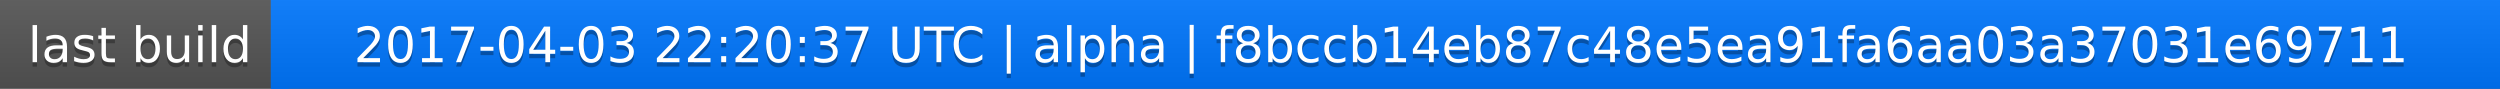
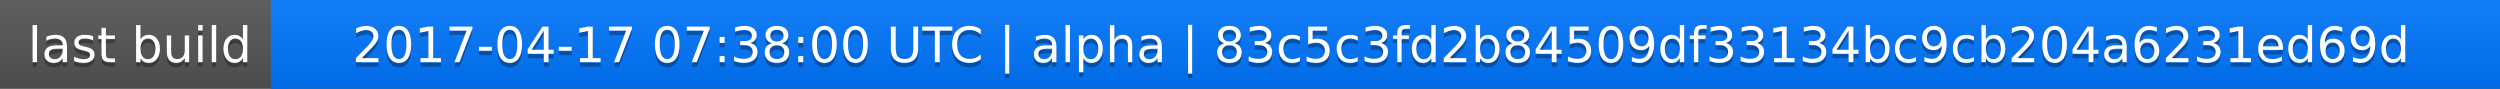
<svg xmlns="http://www.w3.org/2000/svg" width="563" height="20">
  <linearGradient id="a" x2="0" y2="100%">
    <stop offset="0" stop-color="#bbb" stop-opacity=".1" />
    <stop offset="1" stop-opacity=".1" />
  </linearGradient>
  <rect rx="0" width="563" height="20" fill="#555" />
  <rect rx="0" x="61" width="502" height="20" fill="#07f" />
  <path fill="#07f" d="M61 0h4v20h-4z" />
  <rect rx="0" width="563" height="20" fill="url(#a)" />
  <g fill="#fff" text-anchor="middle" font-family="DejaVu Sans,Verdana,Geneva,sans-serif" font-size="11">
    <text x="31.5" y="15" fill="#010101" fill-opacity=".3">last build</text>
    <text x="31.5" y="14">last build</text>
-     <text x="311" y="15" fill="#010101" fill-opacity=".3">2017-04-03 22:20:37 UTC | alpha | f8bccb14eb87c48e5ea91fa6aa03a37031e69711</text>
-     <text x="311" y="14">2017-04-03 22:20:37 UTC | alpha | f8bccb14eb87c48e5ea91fa6aa03a37031e69711</text>
+     <text x="311" y="15" fill="#010101" fill-opacity=".3">2017-04-17 07:38:00 UTC | alpha | 83c5c3fd2b84509df33134bc9cb204a6231ed69d</text>
+     <text x="311" y="14">2017-04-17 07:38:00 UTC | alpha | 83c5c3fd2b84509df33134bc9cb204a6231ed69d</text>
  </g>
</svg>
